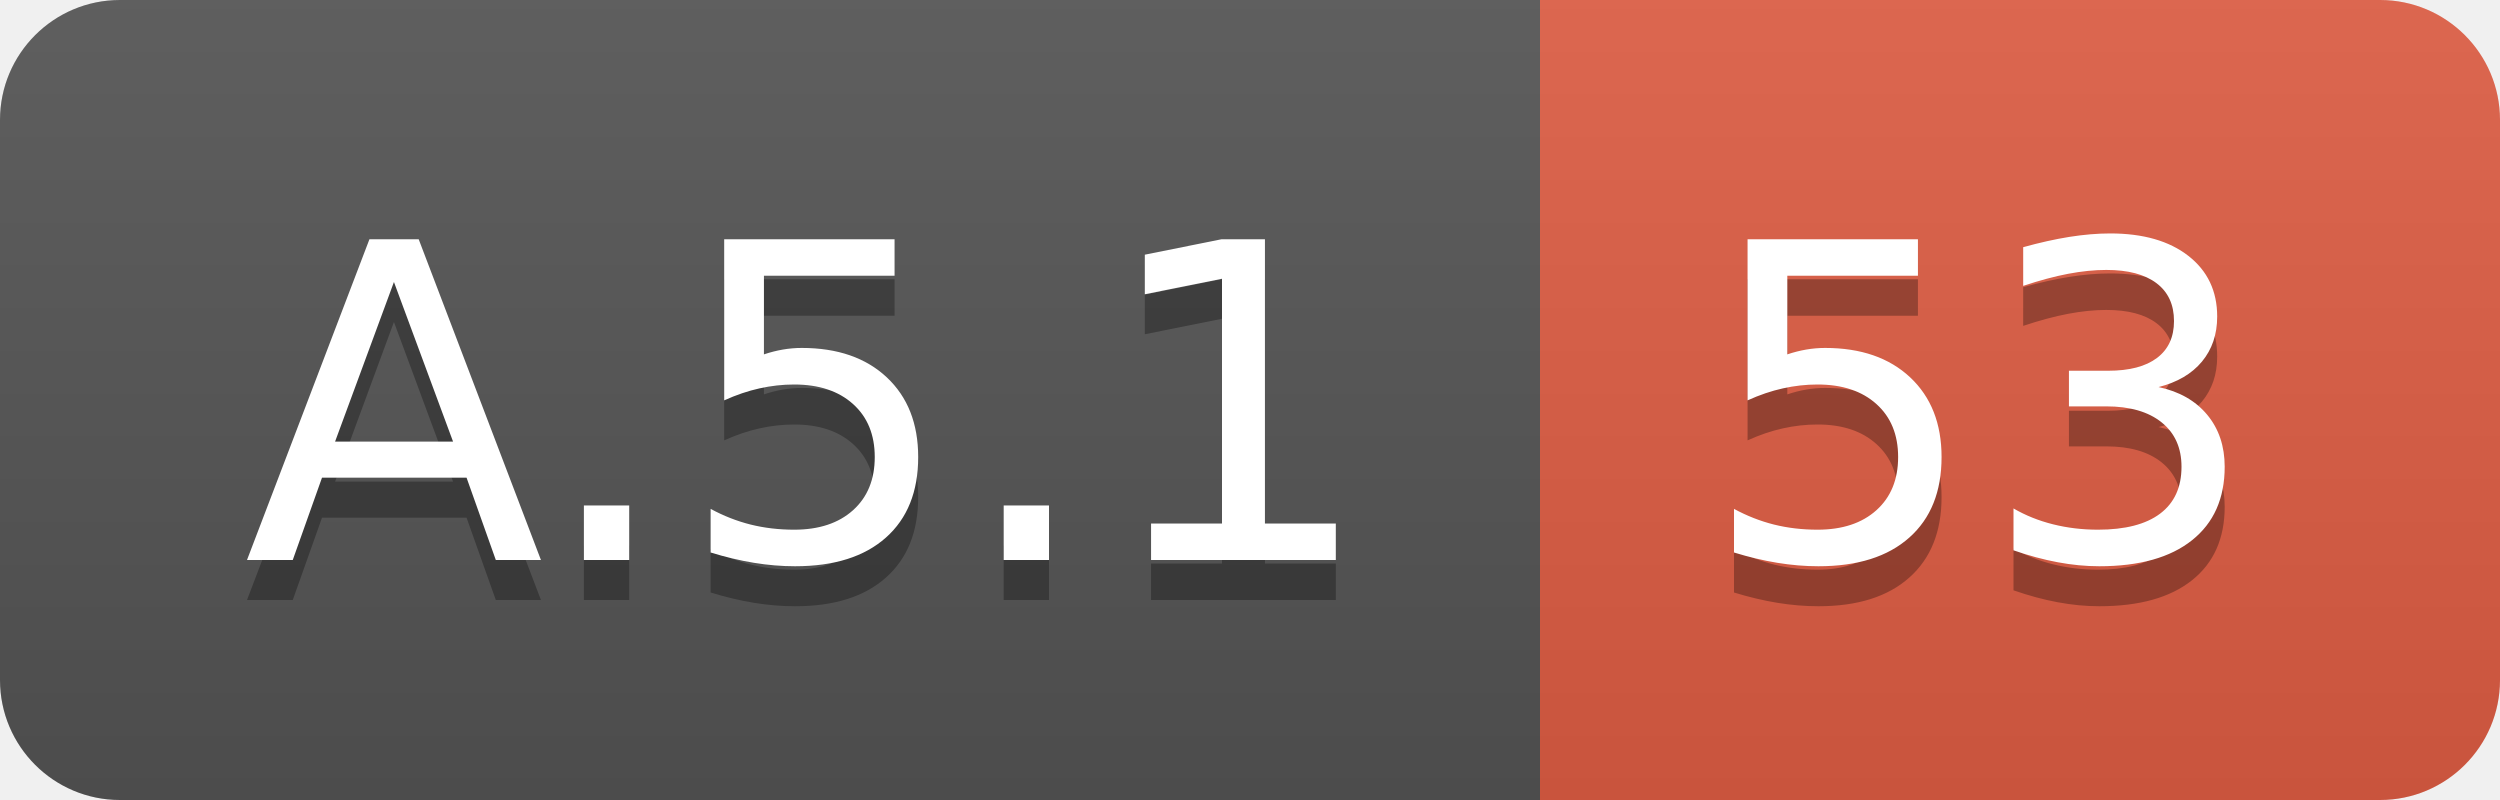
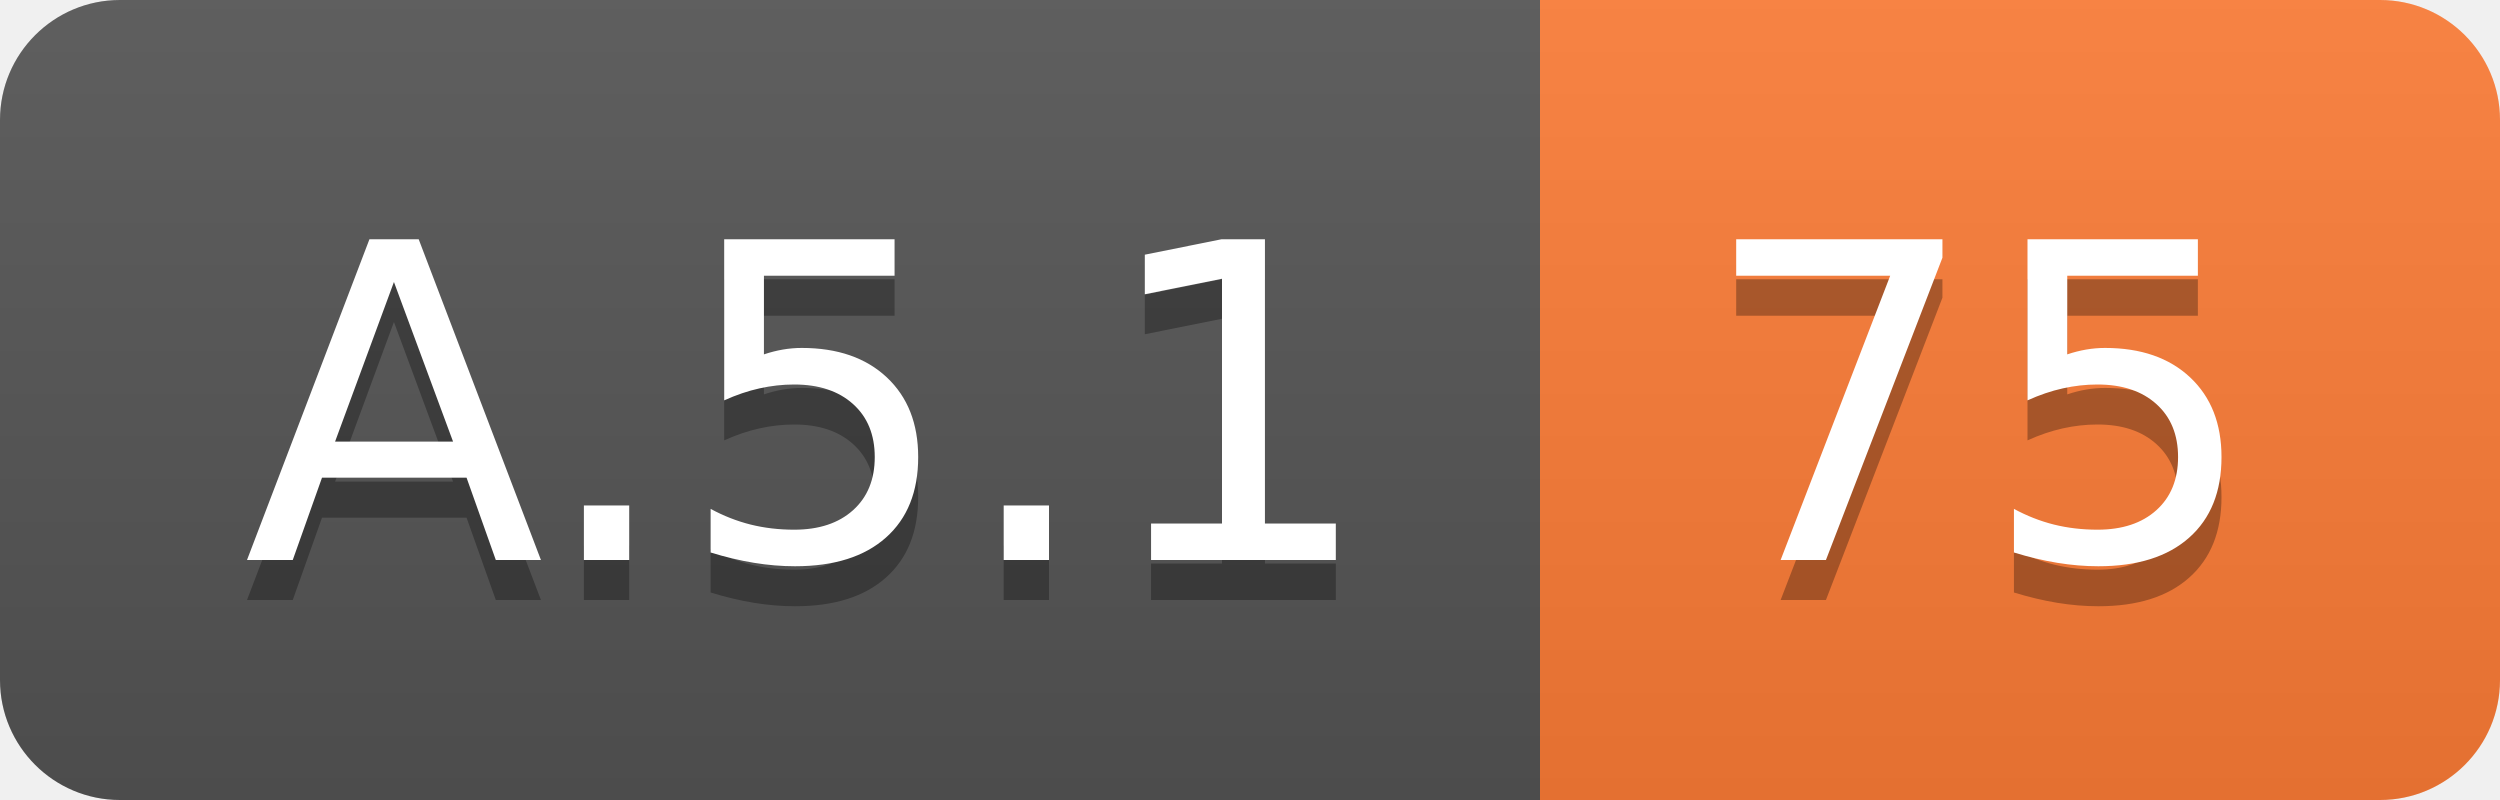
<svg xmlns="http://www.w3.org/2000/svg" width="62.5" height="20">
  <linearGradient id="smooth" x2="0" y2="100%">
    <stop offset="0" stop-color="#bbb" stop-opacity=".1" />
    <stop offset="1" stop-opacity=".1" />
  </linearGradient>
  <clipPath id="round">
    <rect width="62.5" height="20" rx="3" fill="#fff" />
  </clipPath>
  <g clip-path="url(#round)">
    <rect width="38.5" height="20" fill="#555" />
-     <rect x="38.5" width="24.0" height="20" fill="#e05d44" />
+     <rect x="38.5" width="24.0" height="20" fill="#fe7d37" />
    <rect width="62.5" height="20" fill="url(#smooth)" />
  </g>
  <g fill="#fff" text-anchor="middle" font-family="DejaVu Sans,Verdana,Geneva,sans-serif" font-size="110">
    <text x="202.5" y="150" fill="#010101" fill-opacity=".3" transform="scale(0.1)" textLength="285.0" lengthAdjust="spacing">A.5.1</text>
    <text x="202.5" y="140" transform="scale(0.1)" textLength="285.0" lengthAdjust="spacing">A.5.1</text>
-     <text x="495.0" y="150" fill="#010101" fill-opacity=".3" transform="scale(0.1)" textLength="140.0" lengthAdjust="spacing">53</text>
-     <text x="495.0" y="140" transform="scale(0.1)" textLength="140.0" lengthAdjust="spacing">53</text>
+     <text x="495.0" y="150" fill="#010101" fill-opacity=".3" transform="scale(0.1)" textLength="140.0" lengthAdjust="spacing">75</text>
+     <text x="495.0" y="140" transform="scale(0.1)" textLength="140.0" lengthAdjust="spacing">75</text>
  </g>
</svg>
